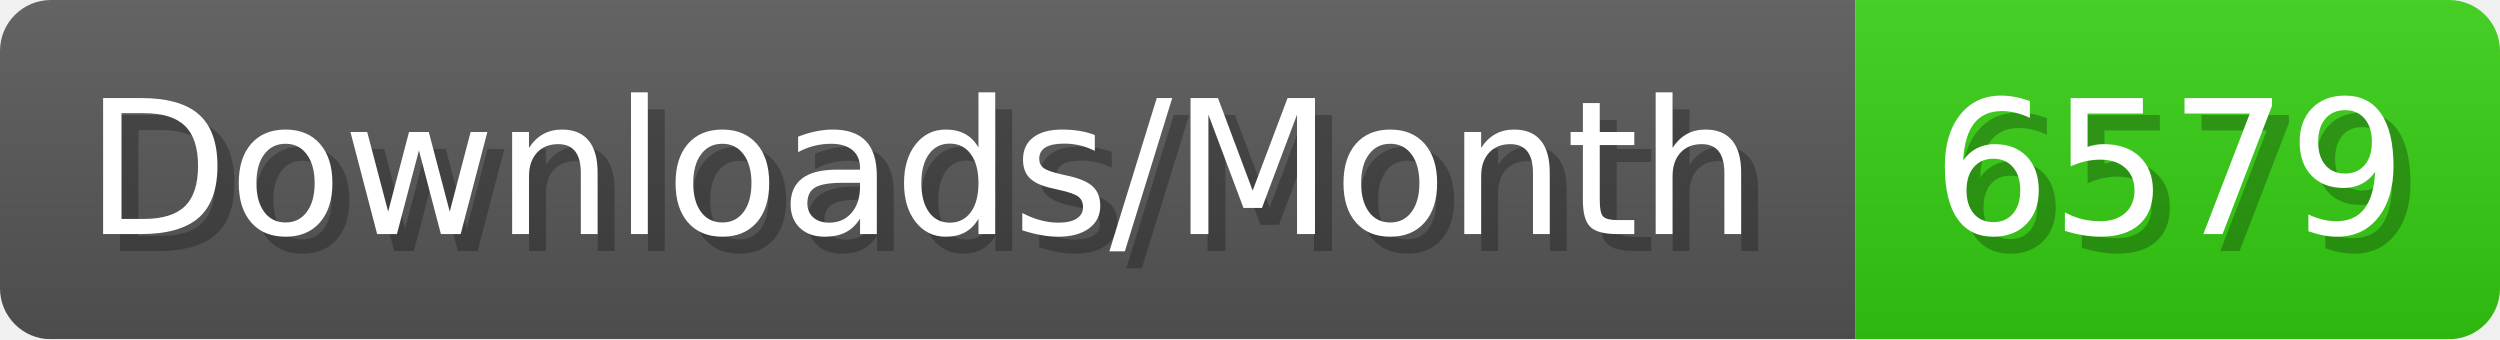
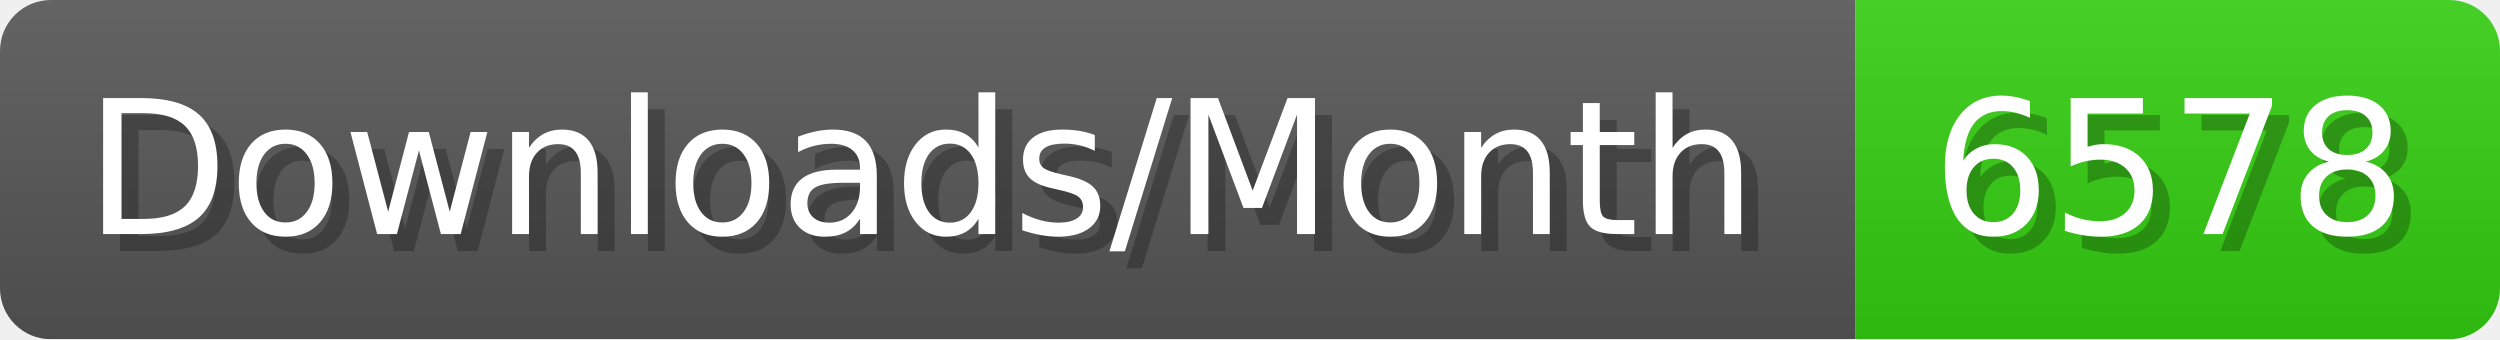
- <svg xmlns="http://www.w3.org/2000/svg" width="147.4" height="20" viewBox="0 0 1474 200" role="img" aria-label="Downloads/Month: 6579">
+ <svg xmlns="http://www.w3.org/2000/svg" width="147.4" height="20" viewBox="0 0 1474 200" role="img" aria-label="Downloads/Month: 6578">
  <linearGradient id="YlXUI" x2="0" y2="100%">
    <stop offset="0" stop-opacity=".1" stop-color="#EEE" />
    <stop offset="1" stop-opacity=".1" />
  </linearGradient>
  <mask id="JHhop">
    <rect width="1474" height="200" rx="30" fill="#FFF" />
  </mask>
  <g mask="url(#JHhop)">
    <rect width="1094" height="200" fill="#555" />
    <rect width="380" height="200" fill="#3C1" x="1094" />
    <rect width="1474" height="200" fill="url(#YlXUI)" />
  </g>
  <g aria-hidden="true" fill="#fff" text-anchor="start" font-family="Verdana,DejaVu Sans,sans-serif" font-size="110">
    <text x="60" y="148" textLength="994" fill="#000" opacity="0.25">Downloads/Month</text>
    <text x="50" y="138" textLength="994">Downloads/Month</text>
-     <text x="1149" y="148" textLength="280" fill="#000" opacity="0.25">6579</text>
-     <text x="1139" y="138" textLength="280">6579</text>
+     <text x="1149" y="148" textLength="280" fill="#000" opacity="0.25">6578</text>
+     <text x="1139" y="138" textLength="280">6578</text>
  </g>
</svg>
